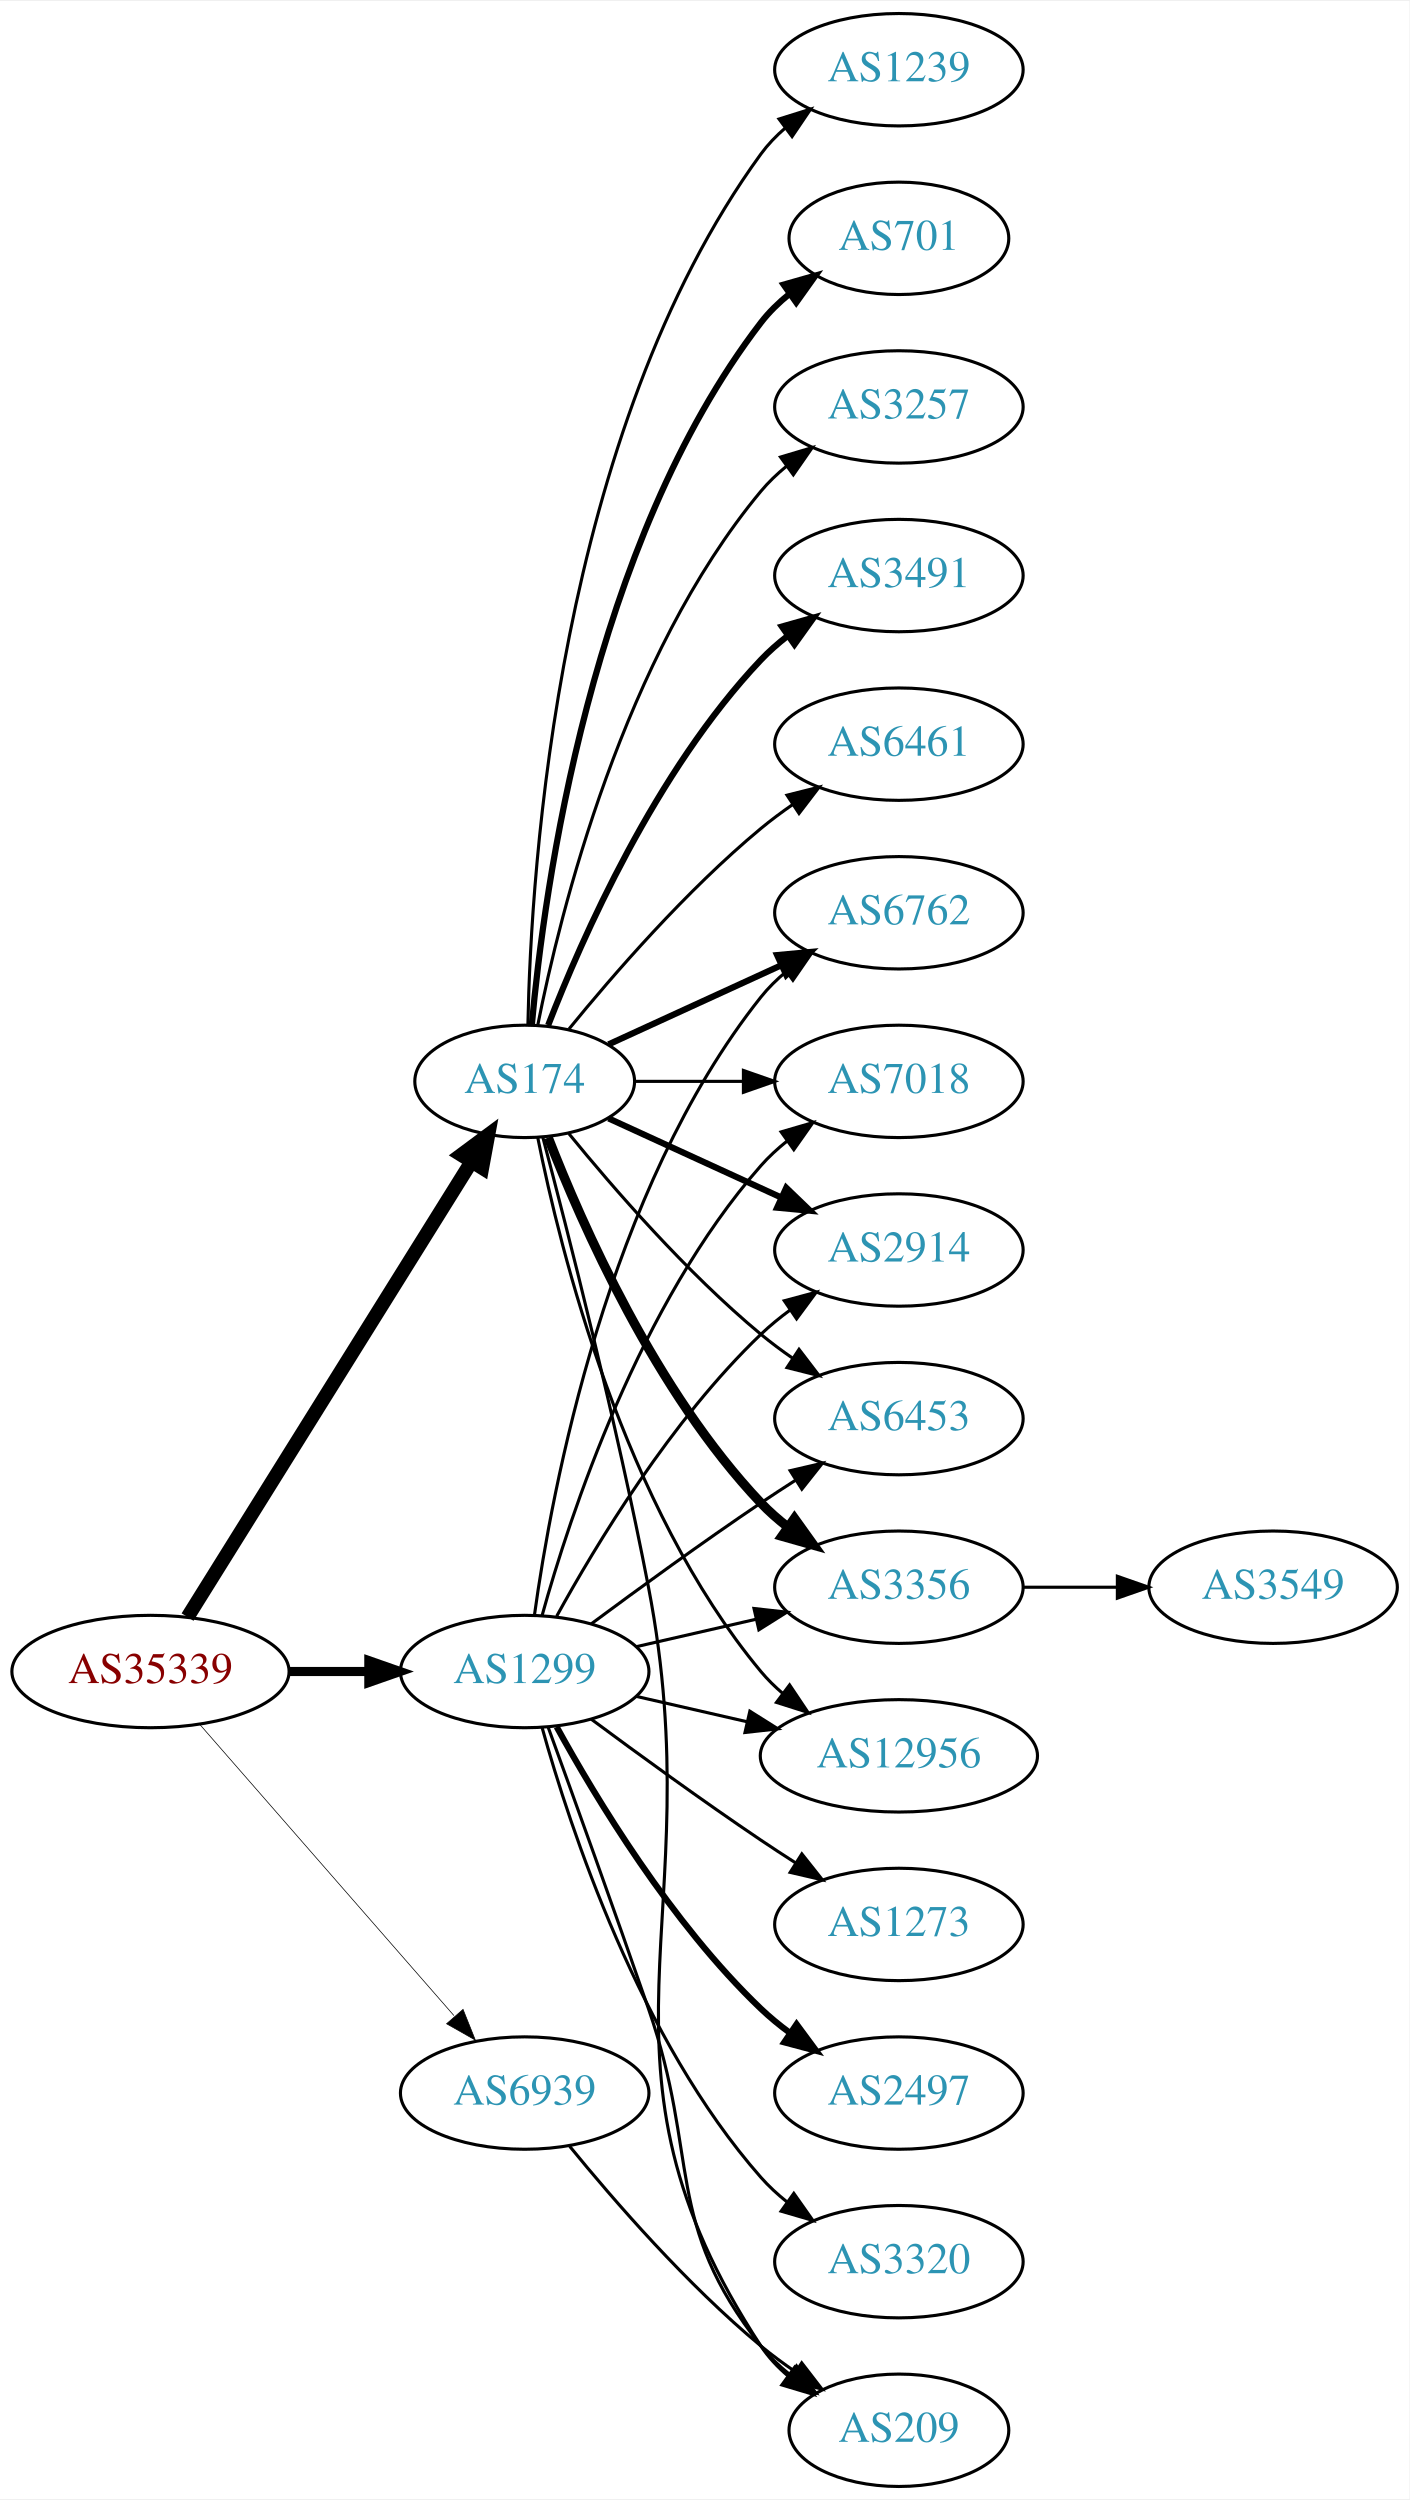
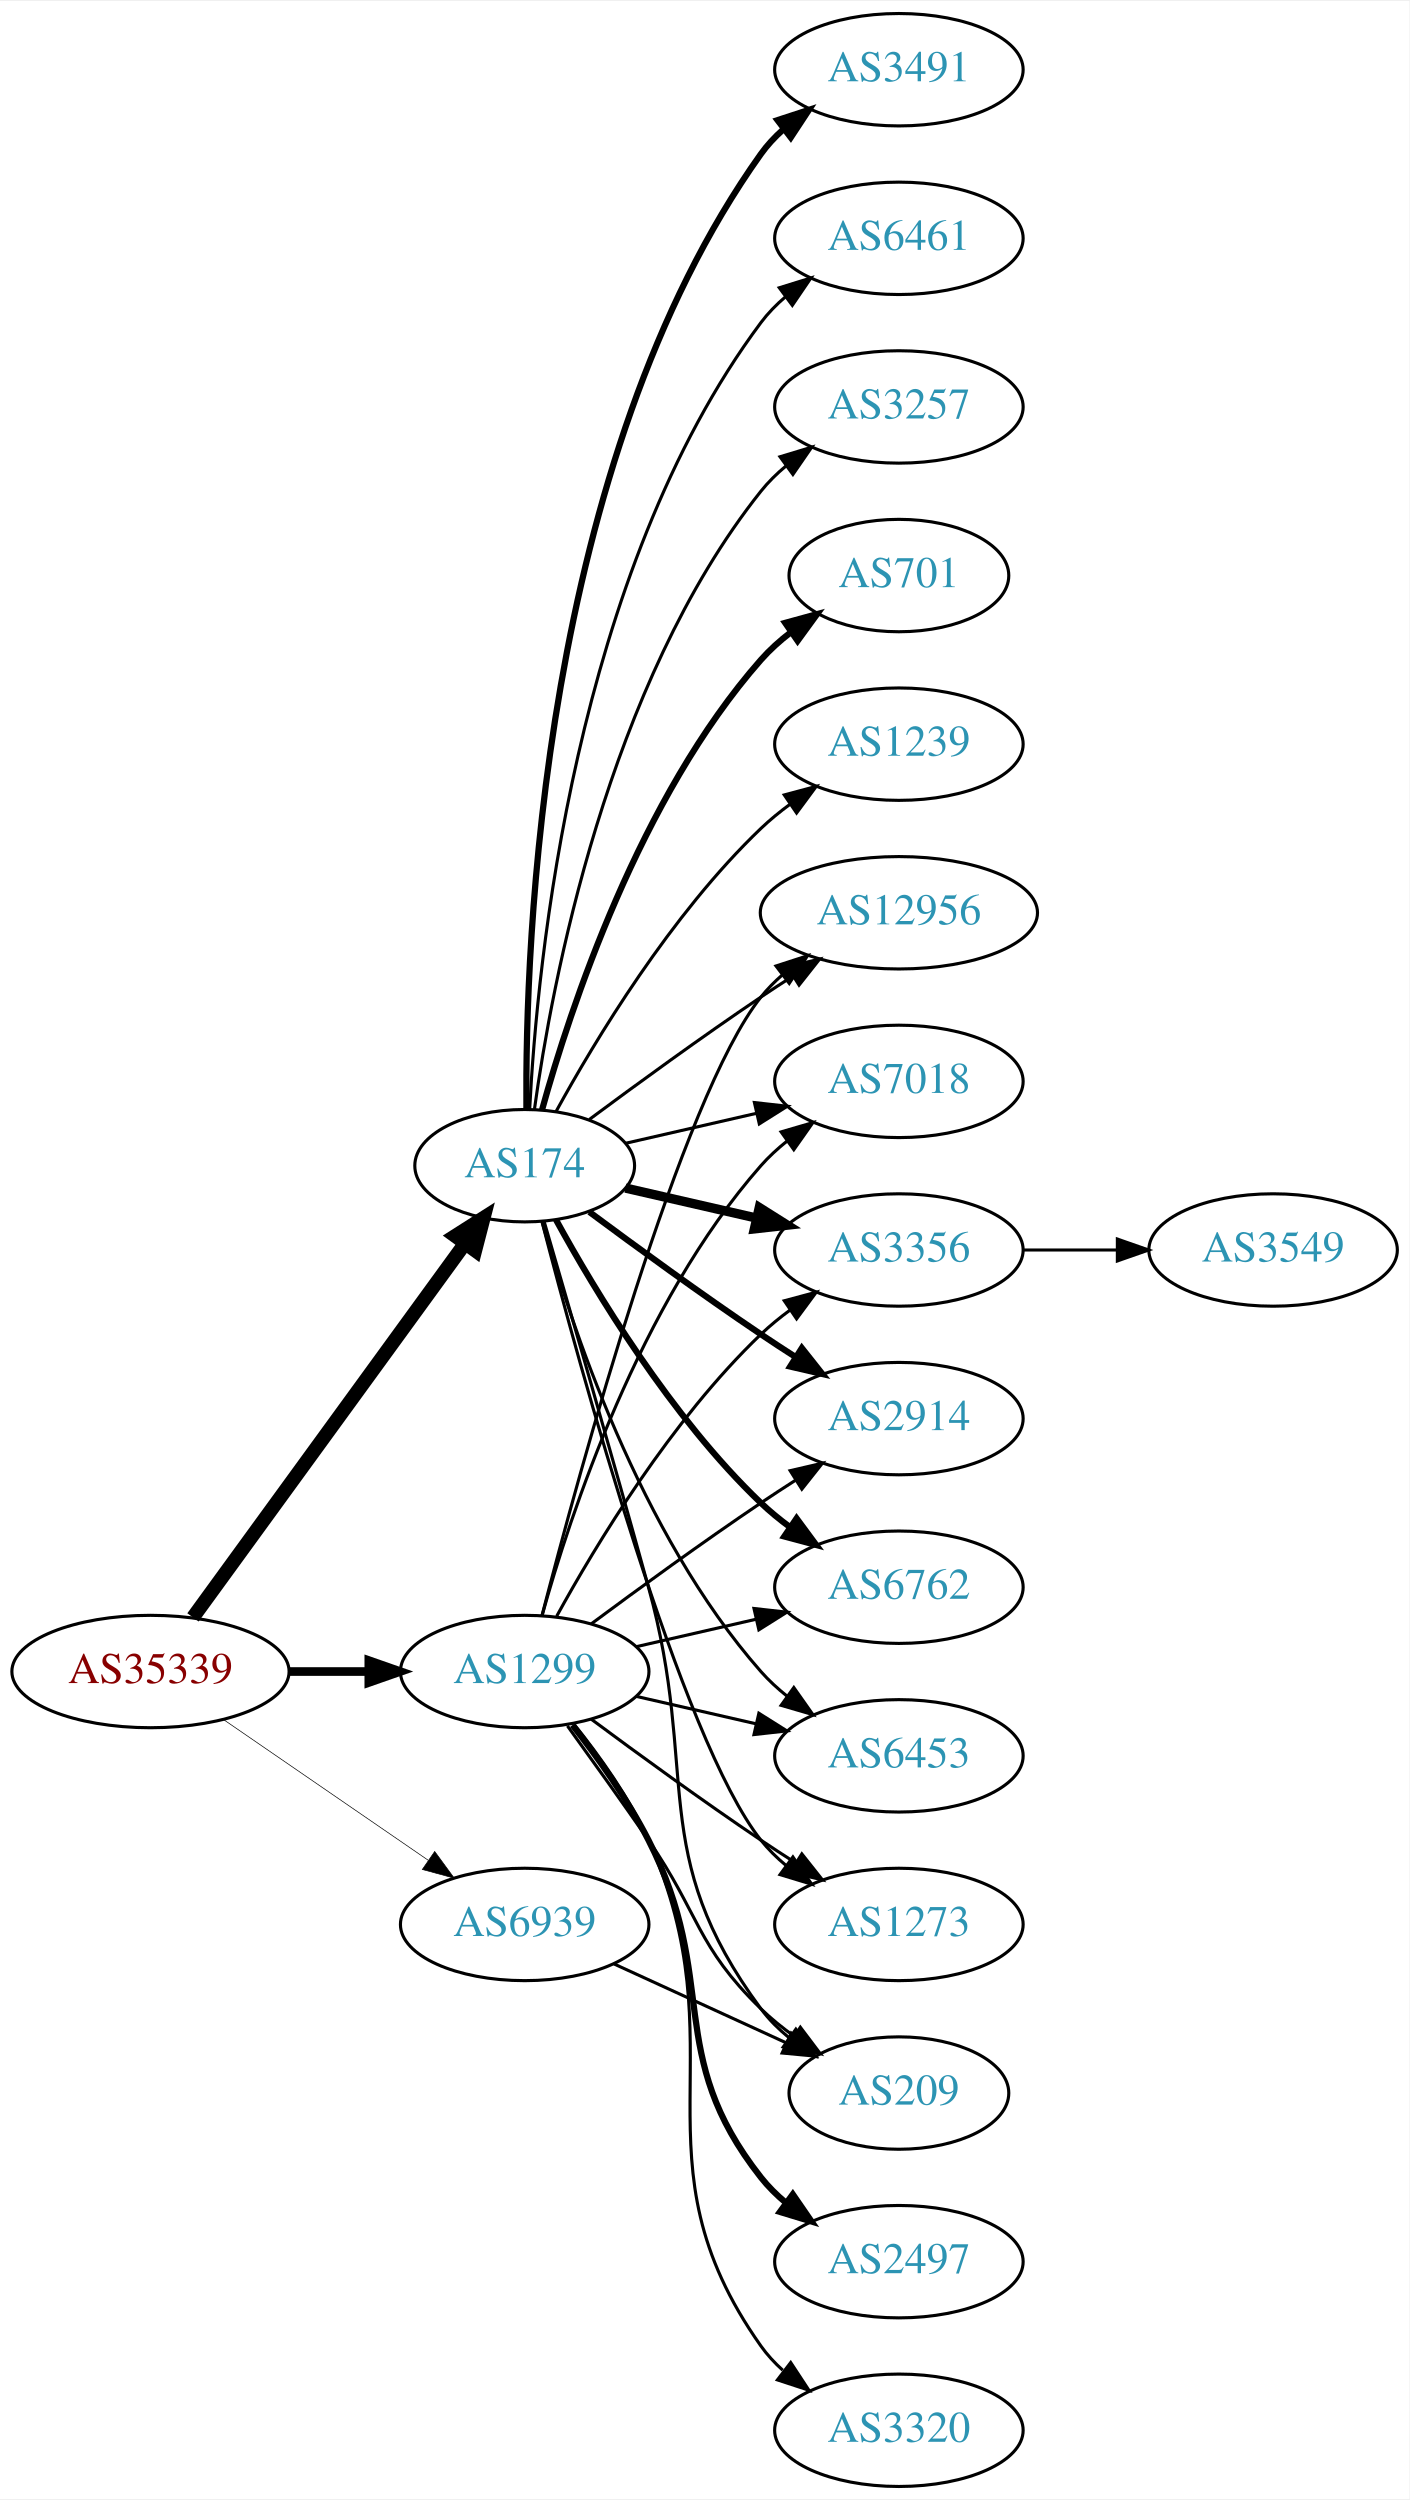
<svg xmlns="http://www.w3.org/2000/svg" xmlns:xlink="http://www.w3.org/1999/xlink" width="451pt" height="800pt" viewBox="0.00 0.00 451.37 800.00">
  <g id="graph0" class="graph" transform="scale(1 1) rotate(0) translate(4 796)">
    <polygon fill="white" stroke="none" points="-4,4 -4,-796 447.37,-796 447.37,4 -4,4" />
    <g id="node1" class="node">
      <g id="a_node1">
        <a xlink:href="/asn/35339" xlink:title="AS35339 ~ AtNOC Clemens Zauner e.U. [AT]">
          <ellipse fill="#ffffff" stroke="black" cx="44.196" cy="-261" rx="44.393" ry="18" />
          <text text-anchor="middle" x="44.196" y="-257.3" font-family="Times,serif" font-size="14.00" fill="#880000">AS35339</text>
        </a>
      </g>
    </g>
    <g id="node2" class="node">
      <g id="a_node2">
        <a xlink:href="/asn/174" xlink:title="AS174 ~ Cogent Communications [US]">
-           <ellipse fill="#ffffff" stroke="black" cx="164.039" cy="-450" rx="35.194" ry="18" />
-           <text text-anchor="middle" x="164.039" y="-446.3" font-family="Times,serif" font-size="14.00" fill="#2c94b3">AS174</text>
+           <ellipse fill="#ffffff" stroke="black" cx="164.039" cy="-423" rx="35.194" ry="18" />
+           <text text-anchor="middle" x="164.039" y="-419.3" font-family="Times,serif" font-size="14.00" fill="#2c94b3">AS174</text>
        </a>
      </g>
    </g>
    <g id="edge1" class="edge">
-       <path fill="none" stroke="black" stroke-width="4.5" d="M56.071,-278.442C76.907,-311.859 122.546,-385.057 146.929,-424.163" />
-       <polygon fill="black" stroke="black" stroke-width="4.5" points="143.728,-426.471 152.36,-432.873 150.41,-422.304 143.728,-426.471" />
+       <path fill="none" stroke="black" stroke-width="4.5" d="M57.807,-278.337C78.737,-307.109 120.727,-364.834 144.858,-398.007" />
+       <polygon fill="black" stroke="black" stroke-width="4.5" points="141.805,-400.503 150.871,-406.273 148.173,-395.87 141.805,-400.503" />
    </g>
    <g id="node3" class="node">
      <g id="a_node3">
        <a xlink:href="/asn/1299" xlink:title="AS1299 ~ Telia Carrier [EU]">
          <ellipse fill="#ffffff" stroke="black" cx="164.039" cy="-261" rx="39.794" ry="18" />
          <text text-anchor="middle" x="164.039" y="-257.3" font-family="Times,serif" font-size="14.00" fill="#2c94b3">AS1299</text>
        </a>
      </g>
    </g>
    <g id="edge2" class="edge">
-       <path fill="none" stroke="black" stroke-width="2.925" d="M88.407,-261C96.72,-261 105.482,-261 113.965,-261" />
-       <polygon fill="black" stroke="black" stroke-width="2.925" points="114.123,-264.5 124.123,-261 114.123,-257.5 114.123,-264.5" />
+       <path fill="none" stroke="black" stroke-width="2.786" d="M88.407,-261C96.72,-261 105.482,-261 113.965,-261" />
+       <polygon fill="black" stroke="black" stroke-width="2.786" points="114.123,-264.5 124.123,-261 114.123,-257.5 114.123,-264.5" />
    </g>
    <g id="node4" class="node">
      <g id="a_node4">
        <a xlink:href="/asn/6939" xlink:title="AS6939 ~ Hurricane Electric LLC [US]">
-           <ellipse fill="#ffffff" stroke="black" cx="164.039" cy="-126" rx="39.794" ry="18" />
-           <text text-anchor="middle" x="164.039" y="-122.3" font-family="Times,serif" font-size="14.00" fill="#2c94b3">AS6939</text>
+           <ellipse fill="#ffffff" stroke="black" cx="164.039" cy="-180" rx="39.794" ry="18" />
+           <text text-anchor="middle" x="164.039" y="-176.3" font-family="Times,serif" font-size="14.00" fill="#2c94b3">AS6939</text>
        </a>
      </g>
    </g>
    <g id="edge3" class="edge">
-       <path fill="none" stroke="black" stroke-width="0.225" d="M60.121,-243.902C80.663,-220.369 117.782,-177.845 141.379,-150.813" />
-       <polygon fill="black" stroke="black" stroke-width="0.225" points="144.296,-152.794 148.235,-142.959 139.022,-148.191 144.296,-152.794" />
+       <path fill="none" stroke="black" stroke-width="0.214" d="M67.639,-245.574C86.22,-232.802 112.781,-214.545 133.161,-200.537" />
+       <polygon fill="black" stroke="black" stroke-width="0.214" points="135.216,-203.371 141.475,-194.822 131.251,-197.602 135.216,-203.371" />
    </g>
    <g id="node5" class="node">
      <g id="a_node5">
-         <a xlink:href="/asn/6453" xlink:title="AS6453 ~ TATA COMMUNICATIONS (AMERICA) INC [US]">
-           <ellipse fill="#ffffff" stroke="black" cx="283.881" cy="-342" rx="39.794" ry="18" />
-           <text text-anchor="middle" x="283.881" y="-338.3" font-family="Times,serif" font-size="14.00" fill="#2c94b3">AS6453</text>
+         <a xlink:href="/asn/3491" xlink:title="AS3491 ~ PCCW Global, Inc. [US]">
+           <ellipse fill="#ffffff" stroke="black" cx="283.881" cy="-774" rx="39.794" ry="18" />
+           <text text-anchor="middle" x="283.881" y="-770.3" font-family="Times,serif" font-size="14.00" fill="#2c94b3">AS3491</text>
        </a>
      </g>
    </g>
    <g id="edge4" class="edge">
-       <path fill="none" stroke="black" d="M178.196,-433.257C192.281,-415.961 215.84,-388.777 239.685,-369 242.901,-366.332 246.402,-363.73 249.972,-361.259" />
-       <polygon fill="black" stroke="black" points="251.896,-364.183 258.329,-355.764 248.05,-358.334 251.896,-364.183" />
+       <path fill="none" stroke="black" stroke-width="2" d="M164.587,-441.063C164.168,-493.503 169.322,-648.293 239.685,-747 241.687,-749.809 244.082,-752.388 246.703,-754.743" />
+       <polygon fill="black" stroke="black" stroke-width="2" points="245.007,-757.852 255.079,-761.139 249.255,-752.288 245.007,-757.852" />
    </g>
    <g id="node6" class="node">
      <g id="a_node6">
-         <a xlink:href="/asn/1239" xlink:title="AS1239 ~ Sprint [US]">
-           <ellipse fill="#ffffff" stroke="black" cx="283.881" cy="-774" rx="39.794" ry="18" />
-           <text text-anchor="middle" x="283.881" y="-770.3" font-family="Times,serif" font-size="14.00" fill="#2c94b3">AS1239</text>
+         <a xlink:href="/asn/3356" xlink:title="AS3356 ~ Level 3 Parent, LLC [US]">
+           <ellipse fill="#ffffff" stroke="black" cx="283.881" cy="-396" rx="39.794" ry="18" />
+           <text text-anchor="middle" x="283.881" y="-392.3" font-family="Times,serif" font-size="14.00" fill="#2c94b3">AS3356</text>
        </a>
      </g>
    </g>
    <g id="edge5" class="edge">
-       <path fill="none" stroke="black" d="M165.071,-468.337C166.044,-518.079 174.763,-657.806 239.685,-747 241.897,-750.039 244.565,-752.813 247.477,-755.326" />
-       <polygon fill="black" stroke="black" points="245.495,-758.214 255.608,-761.373 249.672,-752.597 245.495,-758.214" />
+       <path fill="none" stroke="black" stroke-width="3" d="M196.309,-415.835C209.148,-412.894 224.253,-409.433 238.22,-406.233" />
+       <polygon fill="black" stroke="black" stroke-width="3" points="239.175,-409.605 248.141,-403.96 237.612,-402.781 239.175,-409.605" />
    </g>
    <g id="node7" class="node">
      <g id="a_node7">
-         <a xlink:href="/asn/701" xlink:title="AS701 ~ UUNET [US]">
-           <ellipse fill="#ffffff" stroke="black" cx="283.881" cy="-720" rx="35.194" ry="18" />
-           <text text-anchor="middle" x="283.881" y="-716.3" font-family="Times,serif" font-size="14.00" fill="#2c94b3">AS701</text>
+         <a xlink:href="/asn/2914" xlink:title="AS2914 ~ NTT America, Inc. [US]">
+           <ellipse fill="#ffffff" stroke="black" cx="283.881" cy="-342" rx="39.794" ry="18" />
+           <text text-anchor="middle" x="283.881" y="-338.3" font-family="Times,serif" font-size="14.00" fill="#2c94b3">AS2914</text>
        </a>
      </g>
    </g>
    <g id="edge6" class="edge">
-       <path fill="none" stroke="black" stroke-width="2" d="M166.323,-468.117C170.221,-511.332 185.238,-622.131 239.685,-693 242.292,-696.393 245.455,-699.467 248.873,-702.223" />
-       <polygon fill="black" stroke="black" stroke-width="2" points="246.976,-705.168 257.164,-708.073 251.011,-699.448 246.976,-705.168" />
+       <path fill="none" stroke="black" stroke-width="2" d="M184.74,-408.19C199.642,-397.125 220.71,-381.772 239.685,-369 243.234,-366.611 246.984,-364.161 250.733,-361.758" />
+       <polygon fill="black" stroke="black" stroke-width="2" points="252.801,-364.591 259.381,-356.288 249.059,-358.675 252.801,-364.591" />
    </g>
    <g id="node8" class="node">
      <g id="a_node8">
-         <a xlink:href="/asn/3356" xlink:title="AS3356 ~ Level 3 Parent, LLC [US]">
+         <a xlink:href="/asn/6762" xlink:title="AS6762 ~ TELECOM ITALIA SPARKLE S.p.A. [IT]">
          <ellipse fill="#ffffff" stroke="black" cx="283.881" cy="-288" rx="39.794" ry="18" />
-           <text text-anchor="middle" x="283.881" y="-284.3" font-family="Times,serif" font-size="14.00" fill="#2c94b3">AS3356</text>
+           <text text-anchor="middle" x="283.881" y="-284.3" font-family="Times,serif" font-size="14.00" fill="#2c94b3">AS6762</text>
        </a>
      </g>
    </g>
    <g id="edge7" class="edge">
-       <path fill="none" stroke="black" stroke-width="3" d="M171.562,-432.006C182.312,-404.272 205.969,-350.571 239.685,-315 242.271,-312.272 245.188,-309.706 248.257,-307.323" />
-       <polygon fill="black" stroke="black" stroke-width="3" points="250.435,-310.07 256.605,-301.457 246.411,-304.342 250.435,-310.07" />
+       <path fill="none" stroke="black" stroke-width="2" d="M174.065,-405.679C186.548,-382.9 210.837,-342.547 239.685,-315 242.553,-312.261 245.742,-309.653 249.051,-307.215" />
+       <polygon fill="black" stroke="black" stroke-width="2" points="251.114,-310.044 257.411,-301.523 247.175,-304.258 251.114,-310.044" />
    </g>
    <g id="node9" class="node">
      <g id="a_node9">
-         <a xlink:href="/asn/12956" xlink:title="AS12956 ~ TELXIUS [ES]">
-           <ellipse fill="#ffffff" stroke="black" cx="283.881" cy="-234" rx="44.393" ry="18" />
-           <text text-anchor="middle" x="283.881" y="-230.3" font-family="Times,serif" font-size="14.00" fill="#2c94b3">AS12956</text>
+         <a xlink:href="/asn/6453" xlink:title="AS6453 ~ TATA COMMUNICATIONS (AMERICA) INC [US]">
+           <ellipse fill="#ffffff" stroke="black" cx="283.881" cy="-234" rx="39.794" ry="18" />
+           <text text-anchor="middle" x="283.881" y="-230.3" font-family="Times,serif" font-size="14.00" fill="#2c94b3">AS6453</text>
        </a>
      </g>
    </g>
    <g id="edge8" class="edge">
-       <path fill="none" stroke="black" d="M168.237,-431.927C175.401,-395.859 195.675,-313.875 239.685,-261 241.778,-258.485 244.169,-256.133 246.727,-253.949" />
-       <polygon fill="black" stroke="black" points="248.878,-256.711 254.775,-247.909 244.676,-251.113 248.878,-256.711" />
+       <path fill="none" stroke="black" d="M169.612,-405.054C178.517,-373.005 200.801,-305.158 239.685,-261 242.169,-258.179 245.019,-255.551 248.044,-253.129" />
+       <polygon fill="black" stroke="black" points="250.23,-255.869 256.334,-247.209 246.162,-250.172 250.23,-255.869" />
    </g>
    <g id="node10" class="node">
      <g id="a_node10">
+         <a xlink:href="/asn/6461" xlink:title="AS6461 ~ Zayo Bandwidth [US]">
+           <ellipse fill="#ffffff" stroke="black" cx="283.881" cy="-720" rx="39.794" ry="18" />
+           <text text-anchor="middle" x="283.881" y="-716.3" font-family="Times,serif" font-size="14.00" fill="#2c94b3">AS6461</text>
+         </a>
+       </g>
+     </g>
+     <g id="edge9" class="edge">
+       <path fill="none" stroke="black" d="M165.63,-441.023C168.007,-487.412 179.925,-612.893 239.685,-693 241.933,-696.013 244.624,-698.769 247.551,-701.272" />
+       <polygon fill="black" stroke="black" points="245.582,-704.169 255.702,-707.303 249.746,-698.542 245.582,-704.169" />
+     </g>
+     <g id="node11" class="node">
+       <g id="a_node11">
        <a xlink:href="/asn/3257" xlink:title="AS3257 ~ GTT [DE]">
          <ellipse fill="#ffffff" stroke="black" cx="283.881" cy="-666" rx="39.794" ry="18" />
          <text text-anchor="middle" x="283.881" y="-662.3" font-family="Times,serif" font-size="14.00" fill="#2c94b3">AS3257</text>
        </a>
      </g>
    </g>
-     <g id="edge9" class="edge">
-       <path fill="none" stroke="black" d="M168.237,-468.073C175.401,-504.141 195.675,-586.125 239.685,-639 242.09,-641.889 244.886,-644.563 247.879,-647.013" />
-       <polygon fill="black" stroke="black" points="245.967,-649.95 256.122,-652.973 250.069,-644.277 245.967,-649.95" />
-     </g>
-     <g id="node11" class="node">
-       <g id="a_node11">
-         <a xlink:href="/asn/3491" xlink:title="AS3491 ~ PCCW Global, Inc. [US]">
-           <ellipse fill="#ffffff" stroke="black" cx="283.881" cy="-612" rx="39.794" ry="18" />
-           <text text-anchor="middle" x="283.881" y="-608.3" font-family="Times,serif" font-size="14.00" fill="#2c94b3">AS3491</text>
-         </a>
-       </g>
-     </g>
    <g id="edge10" class="edge">
-       <path fill="none" stroke="black" stroke-width="2" d="M171.562,-467.994C182.312,-495.728 205.969,-549.429 239.685,-585 242.271,-587.728 245.188,-590.294 248.257,-592.677" />
-       <polygon fill="black" stroke="black" stroke-width="2" points="246.411,-595.658 256.605,-598.543 250.435,-589.93 246.411,-595.658" />
+       <path fill="none" stroke="black" d="M167.178,-441.17C172.678,-480.974 190.504,-577.233 239.685,-639 242.026,-641.94 244.781,-644.649 247.747,-647.121" />
+       <polygon fill="black" stroke="black" points="245.812,-650.042 255.953,-653.11 249.939,-644.388 245.812,-650.042" />
    </g>
    <g id="node12" class="node">
      <g id="a_node12">
-         <a xlink:href="/asn/6762" xlink:title="AS6762 ~ TELECOM ITALIA SPARKLE S.p.A. [IT]">
-           <ellipse fill="#ffffff" stroke="black" cx="283.881" cy="-504" rx="39.794" ry="18" />
-           <text text-anchor="middle" x="283.881" y="-500.3" font-family="Times,serif" font-size="14.00" fill="#2c94b3">AS6762</text>
+         <a xlink:href="/asn/1273" xlink:title="AS1273 ~ Vodafone Group PLC [EU]">
+           <ellipse fill="#ffffff" stroke="black" cx="283.881" cy="-180" rx="39.794" ry="18" />
+           <text text-anchor="middle" x="283.881" y="-176.3" font-family="Times,serif" font-size="14.00" fill="#2c94b3">AS1273</text>
        </a>
      </g>
    </g>
    <g id="edge11" class="edge">
-       <path fill="none" stroke="black" stroke-width="2" d="M190.9,-461.851C207.02,-469.238 228.023,-478.862 245.888,-487.048" />
-       <polygon fill="black" stroke="black" stroke-width="2" points="244.89,-490.441 255.439,-491.425 247.806,-484.077 244.89,-490.441" />
+       <path fill="none" stroke="black" d="M169.556,-405.158C181.406,-359.353 214.229,-238.97 239.685,-207 242.026,-204.06 244.781,-201.351 247.747,-198.879" />
+       <polygon fill="black" stroke="black" points="249.939,-201.612 255.953,-192.89 245.812,-195.958 249.939,-201.612" />
    </g>
    <g id="node13" class="node">
      <g id="a_node13">
+         <a xlink:href="/asn/12956" xlink:title="AS12956 ~ TELXIUS [ES]">
+           <ellipse fill="#ffffff" stroke="black" cx="283.881" cy="-504" rx="44.393" ry="18" />
+           <text text-anchor="middle" x="283.881" y="-500.3" font-family="Times,serif" font-size="14.00" fill="#2c94b3">AS12956</text>
+         </a>
+       </g>
+     </g>
+     <g id="edge12" class="edge">
+       <path fill="none" stroke="black" d="M184.74,-437.81C199.642,-448.875 220.71,-464.228 239.685,-477 242.975,-479.215 246.438,-481.482 249.912,-483.715" />
+       <polygon fill="black" stroke="black" points="248.16,-486.748 258.479,-489.148 251.909,-480.837 248.16,-486.748" />
+     </g>
+     <g id="node14" class="node">
+       <g id="a_node14">
+         <a xlink:href="/asn/701" xlink:title="AS701 ~ UUNET [US]">
+           <ellipse fill="#ffffff" stroke="black" cx="283.881" cy="-612" rx="35.194" ry="18" />
+           <text text-anchor="middle" x="283.881" y="-608.3" font-family="Times,serif" font-size="14.00" fill="#2c94b3">AS701</text>
+         </a>
+       </g>
+     </g>
+     <g id="edge13" class="edge">
+       <path fill="none" stroke="black" stroke-width="2" d="M169.612,-440.946C178.517,-472.995 200.801,-540.842 239.685,-585 242.512,-588.211 245.814,-591.172 249.309,-593.864" />
+       <polygon fill="black" stroke="black" stroke-width="2" points="247.466,-596.845 257.684,-599.645 251.443,-591.084 247.466,-596.845" />
+     </g>
+     <g id="node15" class="node">
+       <g id="a_node15">
        <a xlink:href="/asn/7018" xlink:title="AS7018 ~ AT&amp;T Services, Inc. [US]">
          <ellipse fill="#ffffff" stroke="black" cx="283.881" cy="-450" rx="39.794" ry="18" />
          <text text-anchor="middle" x="283.881" y="-446.3" font-family="Times,serif" font-size="14.00" fill="#2c94b3">AS7018</text>
        </a>
      </g>
    </g>
-     <g id="edge12" class="edge">
-       <path fill="none" stroke="black" d="M199.44,-450C210.264,-450 222.432,-450 234.059,-450" />
-       <polygon fill="black" stroke="black" points="234.09,-453.5 244.09,-450 234.09,-446.5 234.09,-453.5" />
-     </g>
-     <g id="node14" class="node">
-       <g id="a_node14">
-         <a xlink:href="/asn/2914" xlink:title="AS2914 ~ NTT America, Inc. [US]">
-           <ellipse fill="#ffffff" stroke="black" cx="283.881" cy="-396" rx="39.794" ry="18" />
-           <text text-anchor="middle" x="283.881" y="-392.3" font-family="Times,serif" font-size="14.00" fill="#2c94b3">AS2914</text>
-         </a>
-       </g>
-     </g>
-     <g id="edge13" class="edge">
-       <path fill="none" stroke="black" stroke-width="2" d="M190.9,-438.149C207.02,-430.762 228.023,-421.138 245.888,-412.952" />
-       <polygon fill="black" stroke="black" stroke-width="2" points="247.806,-415.923 255.439,-408.575 244.89,-409.559 247.806,-415.923" />
-     </g>
-     <g id="node15" class="node">
-       <g id="a_node15">
-         <a xlink:href="/asn/6461" xlink:title="AS6461 ~ Zayo Bandwidth [US]">
-           <ellipse fill="#ffffff" stroke="black" cx="283.881" cy="-558" rx="39.794" ry="18" />
-           <text text-anchor="middle" x="283.881" y="-554.3" font-family="Times,serif" font-size="14.00" fill="#2c94b3">AS6461</text>
-         </a>
-       </g>
-     </g>
    <g id="edge14" class="edge">
-       <path fill="none" stroke="black" d="M178.196,-466.743C192.281,-484.039 215.84,-511.223 239.685,-531 242.901,-533.668 246.402,-536.27 249.972,-538.741" />
-       <polygon fill="black" stroke="black" points="248.05,-541.666 258.329,-544.236 251.896,-535.817 248.05,-541.666" />
+       <path fill="none" stroke="black" d="M196.309,-430.165C209.148,-433.106 224.253,-436.567 238.22,-439.767" />
+       <polygon fill="black" stroke="black" points="237.612,-443.219 248.141,-442.04 239.175,-436.395 237.612,-443.219" />
    </g>
    <g id="node16" class="node">
      <g id="a_node16">
+         <a xlink:href="/asn/1239" xlink:title="AS1239 ~ Sprint [US]">
+           <ellipse fill="#ffffff" stroke="black" cx="283.881" cy="-558" rx="39.794" ry="18" />
+           <text text-anchor="middle" x="283.881" y="-554.3" font-family="Times,serif" font-size="14.00" fill="#2c94b3">AS1239</text>
+         </a>
+       </g>
+     </g>
+     <g id="edge15" class="edge">
+       <path fill="none" stroke="black" d="M174.065,-440.321C186.548,-463.1 210.837,-503.453 239.685,-531 242.553,-533.739 245.742,-536.347 249.051,-538.785" />
+       <polygon fill="black" stroke="black" points="247.175,-541.742 257.411,-544.477 251.114,-535.956 247.175,-541.742" />
+     </g>
+     <g id="node17" class="node">
+       <g id="a_node17">
        <a xlink:href="/asn/209" xlink:title="AS209 ~ CenturyLink Communications, LLC [US]">
-           <ellipse fill="#ffffff" stroke="black" cx="283.881" cy="-18" rx="35.194" ry="18" />
-           <text text-anchor="middle" x="283.881" y="-14.3" font-family="Times,serif" font-size="14.00" fill="#2c94b3">AS209</text>
-         </a>
-       </g>
-     </g>
-     <g id="edge15" class="edge">
-       <path fill="none" stroke="black" d="M169.841,-432.131C177.711,-402.397 193.495,-340.806 203.685,-288 224.372,-180.799 179.888,-136.347 239.685,-45 242.028,-41.421 245.028,-38.23 248.353,-35.409" />
-       <polygon fill="black" stroke="black" points="250.491,-38.182 256.545,-29.488 246.39,-32.509 250.491,-38.182" />
-     </g>
-     <g id="edge20" class="edge">
+           <ellipse fill="#ffffff" stroke="black" cx="283.881" cy="-126" rx="35.194" ry="18" />
+           <text text-anchor="middle" x="283.881" y="-122.3" font-family="Times,serif" font-size="14.00" fill="#2c94b3">AS209</text>
+         </a>
+       </g>
+     </g>
+     <g id="edge16" class="edge">
+       <path fill="none" stroke="black" d="M170.269,-405.123C177.796,-379.305 192.058,-330.061 203.685,-288 220.231,-228.148 202.782,-202.941 239.685,-153 242.228,-149.559 245.352,-146.455 248.747,-143.682" />
+       <polygon fill="black" stroke="black" points="250.885,-146.456 257.014,-137.814 246.834,-140.748 250.885,-146.456" />
+     </g>
+     <g id="edge27" class="edge">
+       <path fill="none" stroke="black" d="M174.28,-278.713C186.825,-301.561 211.002,-341.611 239.685,-369 242.553,-371.739 245.742,-374.347 249.051,-376.785" />
+       <polygon fill="black" stroke="black" points="247.175,-379.742 257.411,-382.477 251.114,-373.956 247.175,-379.742" />
+     </g>
+     <g id="edge26" class="edge">
      <path fill="none" stroke="black" d="M185.369,-276.277C200.231,-287.304 220.976,-302.407 239.685,-315 243.234,-317.389 246.984,-319.839 250.733,-322.242" />
      <polygon fill="black" stroke="black" points="249.059,-325.325 259.381,-327.712 252.801,-319.409 249.059,-325.325" />
    </g>
-     <g id="edge24" class="edge">
+     <g id="edge25" class="edge">
      <path fill="none" stroke="black" d="M199.758,-268.955C211.758,-271.704 225.379,-274.825 238.071,-277.733" />
      <polygon fill="black" stroke="black" points="237.474,-281.187 248.003,-280.009 239.037,-274.364 237.474,-281.187" />
    </g>
-     <g id="edge21" class="edge">
-       <path fill="none" stroke="black" d="M199.758,-253.045C210.896,-250.493 223.432,-247.621 235.325,-244.896" />
-       <polygon fill="black" stroke="black" points="236.153,-248.297 245.119,-242.652 234.59,-241.474 236.153,-248.297" />
-     </g>
-     <g id="edge18" class="edge">
-       <path fill="none" stroke="black" d="M167.178,-279.17C172.678,-318.974 190.504,-415.233 239.685,-477 242.026,-479.94 244.781,-482.649 247.747,-485.121" />
-       <polygon fill="black" stroke="black" points="245.812,-488.042 255.953,-491.11 249.939,-482.388 245.812,-488.042" />
-     </g>
-     <g id="edge25" class="edge">
+     <g id="edge22" class="edge">
+       <path fill="none" stroke="black" d="M199.758,-253.045C211.758,-250.296 225.379,-247.175 238.071,-244.267" />
+       <polygon fill="black" stroke="black" points="239.037,-247.636 248.003,-241.991 237.474,-240.813 239.037,-247.636" />
+     </g>
+     <g id="edge23" class="edge">
+       <path fill="none" stroke="black" d="M185.369,-245.723C200.231,-234.696 220.976,-219.593 239.685,-207 243.234,-204.611 246.984,-202.161 250.733,-199.758" />
+       <polygon fill="black" stroke="black" points="252.801,-202.591 259.381,-194.288 249.059,-196.675 252.801,-202.591" />
+     </g>
+     <g id="edge19" class="edge">
+       <path fill="none" stroke="black" d="M169.556,-278.842C181.406,-324.647 214.229,-445.03 239.685,-477 241.723,-479.56 244.075,-481.944 246.606,-484.149" />
+       <polygon fill="black" stroke="black" points="244.527,-486.965 254.608,-490.227 248.762,-481.391 244.527,-486.965" />
+     </g>
+     <g id="edge24" class="edge">
      <path fill="none" stroke="black" d="M169.612,-278.946C178.517,-310.995 200.801,-378.842 239.685,-423 242.169,-425.821 245.019,-428.449 248.044,-430.871" />
      <polygon fill="black" stroke="black" points="246.162,-433.828 256.334,-436.791 250.23,-428.131 246.162,-433.828" />
    </g>
-     <g id="edge22" class="edge">
-       <path fill="none" stroke="black" d="M174.28,-278.713C186.825,-301.561 211.002,-341.611 239.685,-369 242.553,-371.739 245.742,-374.347 249.051,-376.785" />
-       <polygon fill="black" stroke="black" points="247.175,-379.742 257.411,-382.477 251.114,-373.956 247.175,-379.742" />
-     </g>
-     <g id="edge23" class="edge">
-       <path fill="none" stroke="black" d="M171.587,-243.079C179.372,-221.688 192.694,-184.81 203.685,-153 220.21,-105.178 208.386,-84.754 239.685,-45 242.332,-41.639 245.52,-38.584 248.952,-35.839" />
-       <polygon fill="black" stroke="black" points="251.09,-38.614 257.259,-30 247.065,-32.887 251.09,-38.614" />
+     <g id="edge20" class="edge">
+       <path fill="none" stroke="black" d="M177.718,-243.594C185.333,-233.063 195.166,-219.33 203.685,-207 220.081,-183.269 218.992,-173.094 239.685,-153 242.913,-149.866 246.564,-146.911 250.342,-144.188" />
+       <polygon fill="black" stroke="black" points="252.321,-147.075 258.702,-138.617 248.44,-141.25 252.321,-147.075" />
+     </g>
+     <g id="node19" class="node">
+       <g id="a_node19">
+         <a xlink:href="/asn/2497" xlink:title="AS2497 ~ Internet Initiative Japan Inc. [JP]">
+           <ellipse fill="#ffffff" stroke="black" cx="283.881" cy="-72" rx="39.794" ry="18" />
+           <text text-anchor="middle" x="283.881" y="-68.3" font-family="Times,serif" font-size="14.00" fill="#2c94b3">AS2497</text>
+         </a>
+       </g>
+     </g>
+     <g id="edge18" class="edge">
+       <path fill="none" stroke="black" stroke-width="2" d="M179.335,-243.86C187.321,-233.647 196.983,-220.147 203.685,-207 226.665,-161.923 208.386,-138.754 239.685,-99 242.01,-96.047 244.754,-93.33 247.713,-90.853" />
+       <polygon fill="black" stroke="black" stroke-width="2" points="249.906,-93.585 255.91,-84.855 245.772,-87.936 249.906,-93.585" />
+     </g>
+     <g id="node20" class="node">
+       <g id="a_node20">
+         <a xlink:href="/asn/3320" xlink:title="AS3320 ~ DTAG [DE]">
+           <ellipse fill="#ffffff" stroke="black" cx="283.881" cy="-18" rx="39.794" ry="18" />
+           <text text-anchor="middle" x="283.881" y="-14.3" font-family="Times,serif" font-size="14.00" fill="#2c94b3">AS3320</text>
+         </a>
+       </g>
+     </g>
+     <g id="edge21" class="edge">
+       <path fill="none" stroke="black" d="M179.85,-244.106C188.007,-233.975 197.669,-220.475 203.685,-207 233.755,-139.651 197.106,-105.225 239.685,-45 241.676,-42.184 244.063,-39.599 246.679,-37.24" />
+       <polygon fill="black" stroke="black" points="249.232,-39.694 255.048,-30.838 244.978,-34.135 249.232,-39.694" />
+     </g>
+     <g id="edge28" class="edge">
+       <path fill="none" stroke="black" d="M192.667,-167.339C209.084,-159.817 230.065,-150.202 247.662,-142.139" />
+       <polygon fill="black" stroke="black" points="249.407,-145.189 257.04,-137.842 246.49,-138.826 249.407,-145.189" />
    </g>
    <g id="node18" class="node">
      <g id="a_node18">
-         <a xlink:href="/asn/2497" xlink:title="AS2497 ~ Internet Initiative Japan Inc. [JP]">
-           <ellipse fill="#ffffff" stroke="black" cx="283.881" cy="-126" rx="39.794" ry="18" />
-           <text text-anchor="middle" x="283.881" y="-122.3" font-family="Times,serif" font-size="14.00" fill="#2c94b3">AS2497</text>
+         <a xlink:href="/asn/3549" xlink:title="AS3549 ~ Level 3 Parent, LLC [US]">
+           <ellipse fill="#ffffff" stroke="black" cx="403.724" cy="-396" rx="39.794" ry="18" />
+           <text text-anchor="middle" x="403.724" y="-392.3" font-family="Times,serif" font-size="14.00" fill="#2c94b3">AS3549</text>
        </a>
      </g>
    </g>
    <g id="edge17" class="edge">
-       <path fill="none" stroke="black" stroke-width="2" d="M174.28,-243.287C186.825,-220.439 211.002,-180.389 239.685,-153 242.553,-150.261 245.742,-147.653 249.051,-145.215" />
-       <polygon fill="black" stroke="black" stroke-width="2" points="251.114,-148.044 257.411,-139.523 247.175,-142.258 251.114,-148.044" />
-     </g>
-     <g id="node19" class="node">
-       <g id="a_node19">
-         <a xlink:href="/asn/3320" xlink:title="AS3320 ~ DTAG [DE]">
-           <ellipse fill="#ffffff" stroke="black" cx="283.881" cy="-72" rx="39.794" ry="18" />
-           <text text-anchor="middle" x="283.881" y="-68.3" font-family="Times,serif" font-size="14.00" fill="#2c94b3">AS3320</text>
-         </a>
-       </g>
-     </g>
-     <g id="edge19" class="edge">
-       <path fill="none" stroke="black" d="M169.612,-243.054C178.517,-211.005 200.801,-143.158 239.685,-99 242.169,-96.179 245.019,-93.551 248.044,-91.129" />
-       <polygon fill="black" stroke="black" points="250.23,-93.869 256.334,-85.209 246.162,-88.172 250.23,-93.869" />
-     </g>
-     <g id="node20" class="node">
-       <g id="a_node20">
-         <a xlink:href="/asn/1273" xlink:title="AS1273 ~ Vodafone Group PLC [EU]">
-           <ellipse fill="#ffffff" stroke="black" cx="283.881" cy="-180" rx="39.794" ry="18" />
-           <text text-anchor="middle" x="283.881" y="-176.3" font-family="Times,serif" font-size="14.00" fill="#2c94b3">AS1273</text>
-         </a>
-       </g>
-     </g>
-     <g id="edge26" class="edge">
-       <path fill="none" stroke="black" d="M185.369,-245.723C200.231,-234.696 220.976,-219.593 239.685,-207 243.234,-204.611 246.984,-202.161 250.733,-199.758" />
-       <polygon fill="black" stroke="black" points="252.801,-202.591 259.381,-194.288 249.059,-196.675 252.801,-202.591" />
-     </g>
-     <g id="edge27" class="edge">
-       <path fill="none" stroke="black" d="M178.458,-108.935C192.572,-91.625 215.987,-64.655 239.685,-45 243.148,-42.128 246.941,-39.331 250.795,-36.692" />
-       <polygon fill="black" stroke="black" points="252.757,-39.592 259.228,-31.203 248.938,-33.725 252.757,-39.592" />
-     </g>
-     <g id="node17" class="node">
-       <g id="a_node17">
-         <a xlink:href="/asn/3549" xlink:title="AS3549 ~ Level 3 Parent, LLC [US]">
-           <ellipse fill="#ffffff" stroke="black" cx="403.724" cy="-288" rx="39.794" ry="18" />
-           <text text-anchor="middle" x="403.724" y="-284.3" font-family="Times,serif" font-size="14.00" fill="#2c94b3">AS3549</text>
-         </a>
-       </g>
-     </g>
-     <g id="edge16" class="edge">
-       <path fill="none" stroke="black" d="M323.794,-288C333.347,-288 343.697,-288 353.659,-288" />
-       <polygon fill="black" stroke="black" points="353.852,-291.5 363.852,-288 353.852,-284.5 353.852,-291.5" />
+       <path fill="none" stroke="black" d="M323.794,-396C333.347,-396 343.697,-396 353.659,-396" />
+       <polygon fill="black" stroke="black" points="353.852,-399.5 363.852,-396 353.852,-392.5 353.852,-399.5" />
    </g>
  </g>
</svg>
